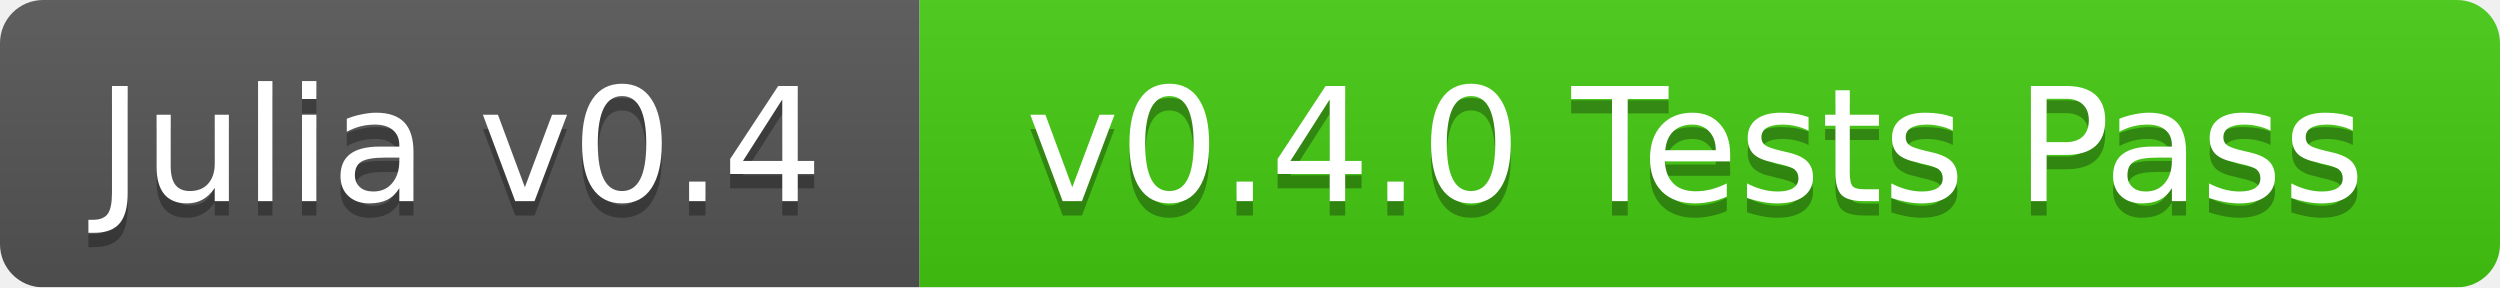
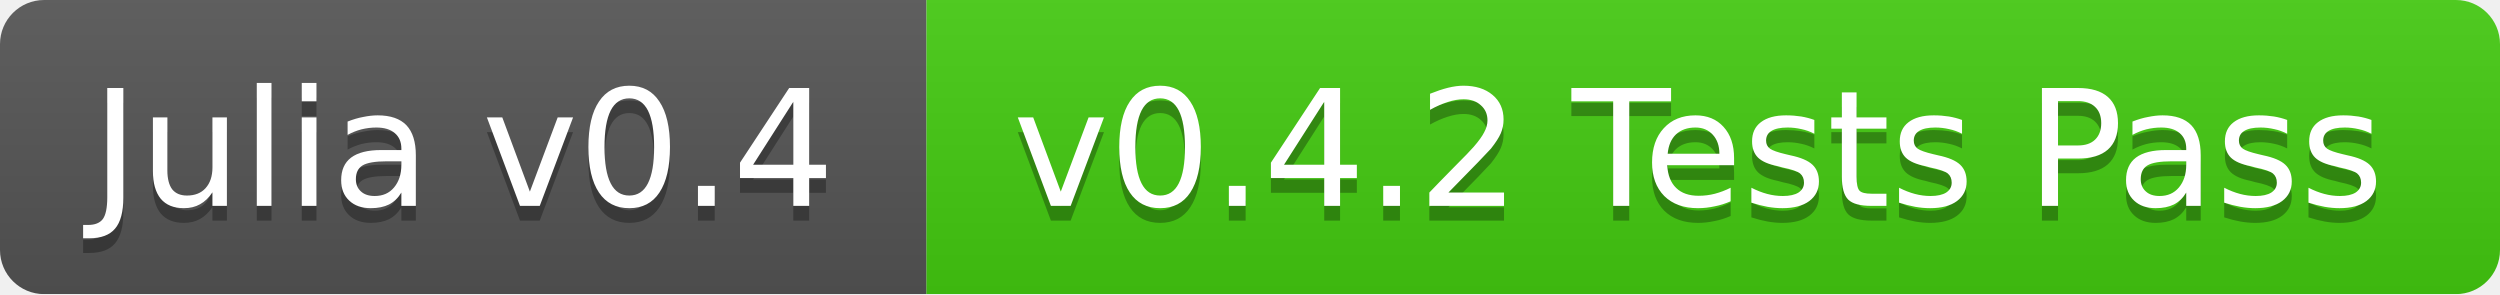
- <svg xmlns="http://www.w3.org/2000/svg" width="174" height="20">
+ <svg xmlns="http://www.w3.org/2000/svg" width="170" height="20">
  <linearGradient id="b" x2="0" y2="100%">
    <stop offset="0" stop-color="#bbb" stop-opacity=".1" />
    <stop offset="1" stop-opacity=".1" />
  </linearGradient>
  <mask id="a">
-     <rect width="174" height="20" rx="3" fill="#fff" />
+     <rect width="170" height="20" rx="3" fill="#fff" />
  </mask>
  <g mask="url(#a)">
-     <path fill="#555" d="M0 0h64v20H0z" />
-     <path fill="#4c1" d="M64 0h110v20H64z" />
-     <path fill="url(#b)" d="M0 0h174v20H0z" />
+     <path fill="#555" d="M0 0h63v20H0z" />
+     <path fill="#4c1" d="M63 0h107v20H63z" />
+     <path fill="url(#b)" d="M0 0h170v20H0z" />
  </g>
  <g fill="#fff" text-anchor="middle" font-family="DejaVu Sans,Verdana,Geneva,sans-serif" font-size="11">
-     <text x="32" y="15" fill="#010101" fill-opacity=".3">Julia v0.4</text>
-     <text x="32" y="14">Julia v0.4</text>
-     <text x="118" y="15" fill="#010101" fill-opacity=".3">v0.4.0 Tests Pass</text>
-     <text x="118" y="14">v0.4.0 Tests Pass</text>
+     <text x="31.5" y="15" fill="#010101" fill-opacity=".3">Julia v0.4</text>
+     <text x="31.5" y="14">Julia v0.4</text>
+     <text x="115.5" y="15" fill="#010101" fill-opacity=".3">v0.4.2 Tests Pass</text>
+     <text x="115.5" y="14">v0.4.2 Tests Pass</text>
  </g>
</svg>
